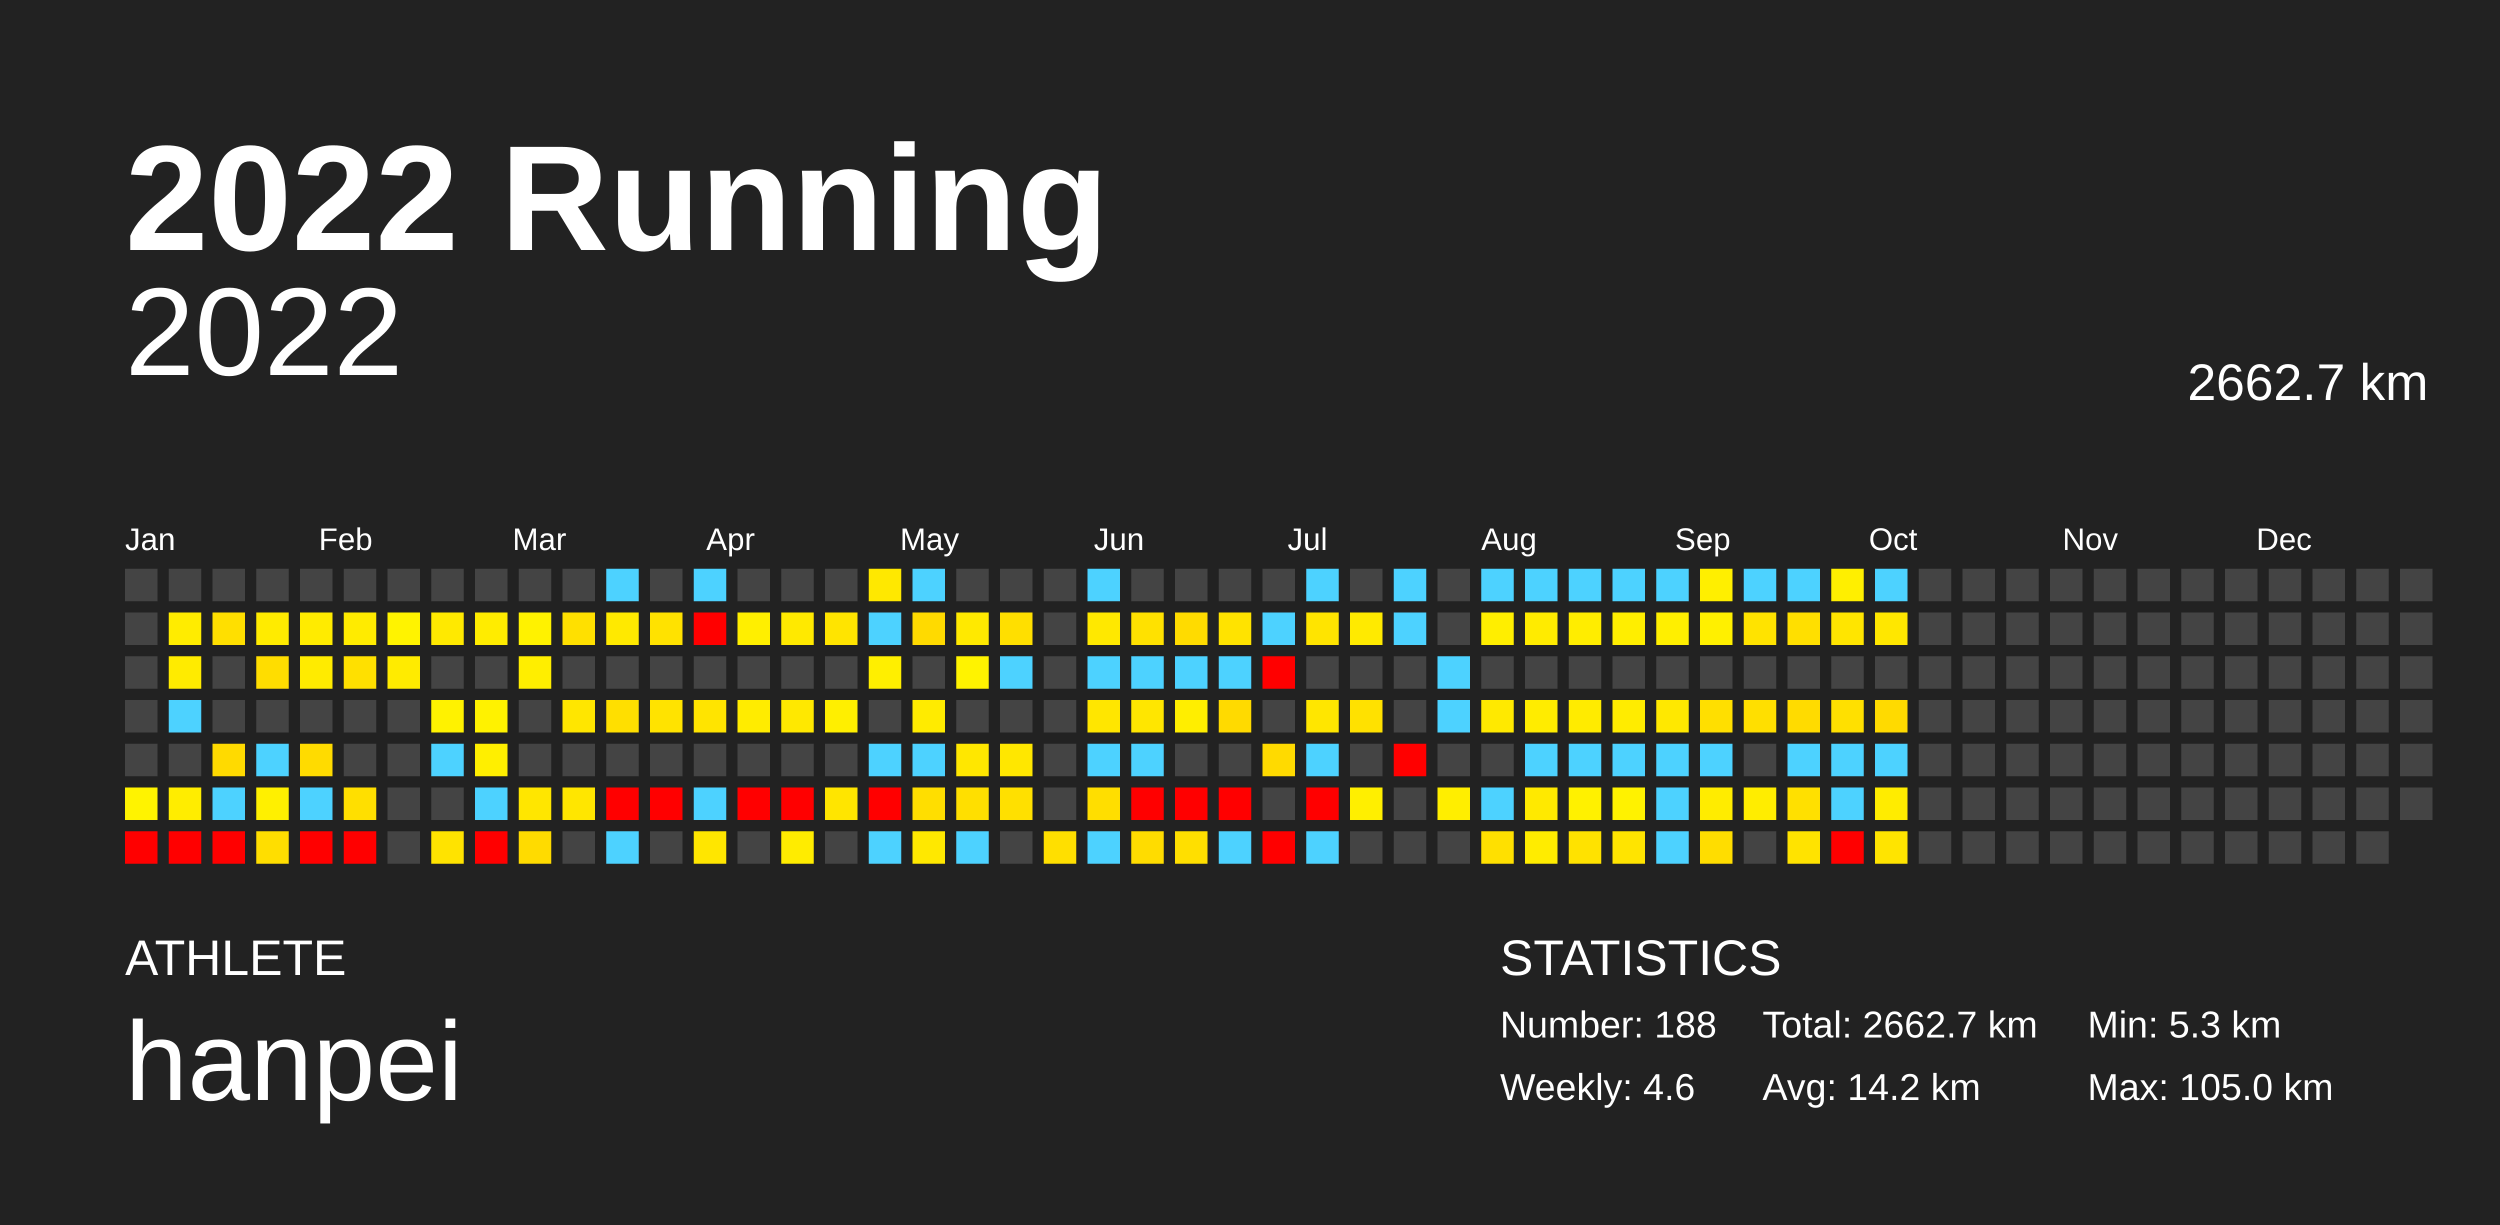
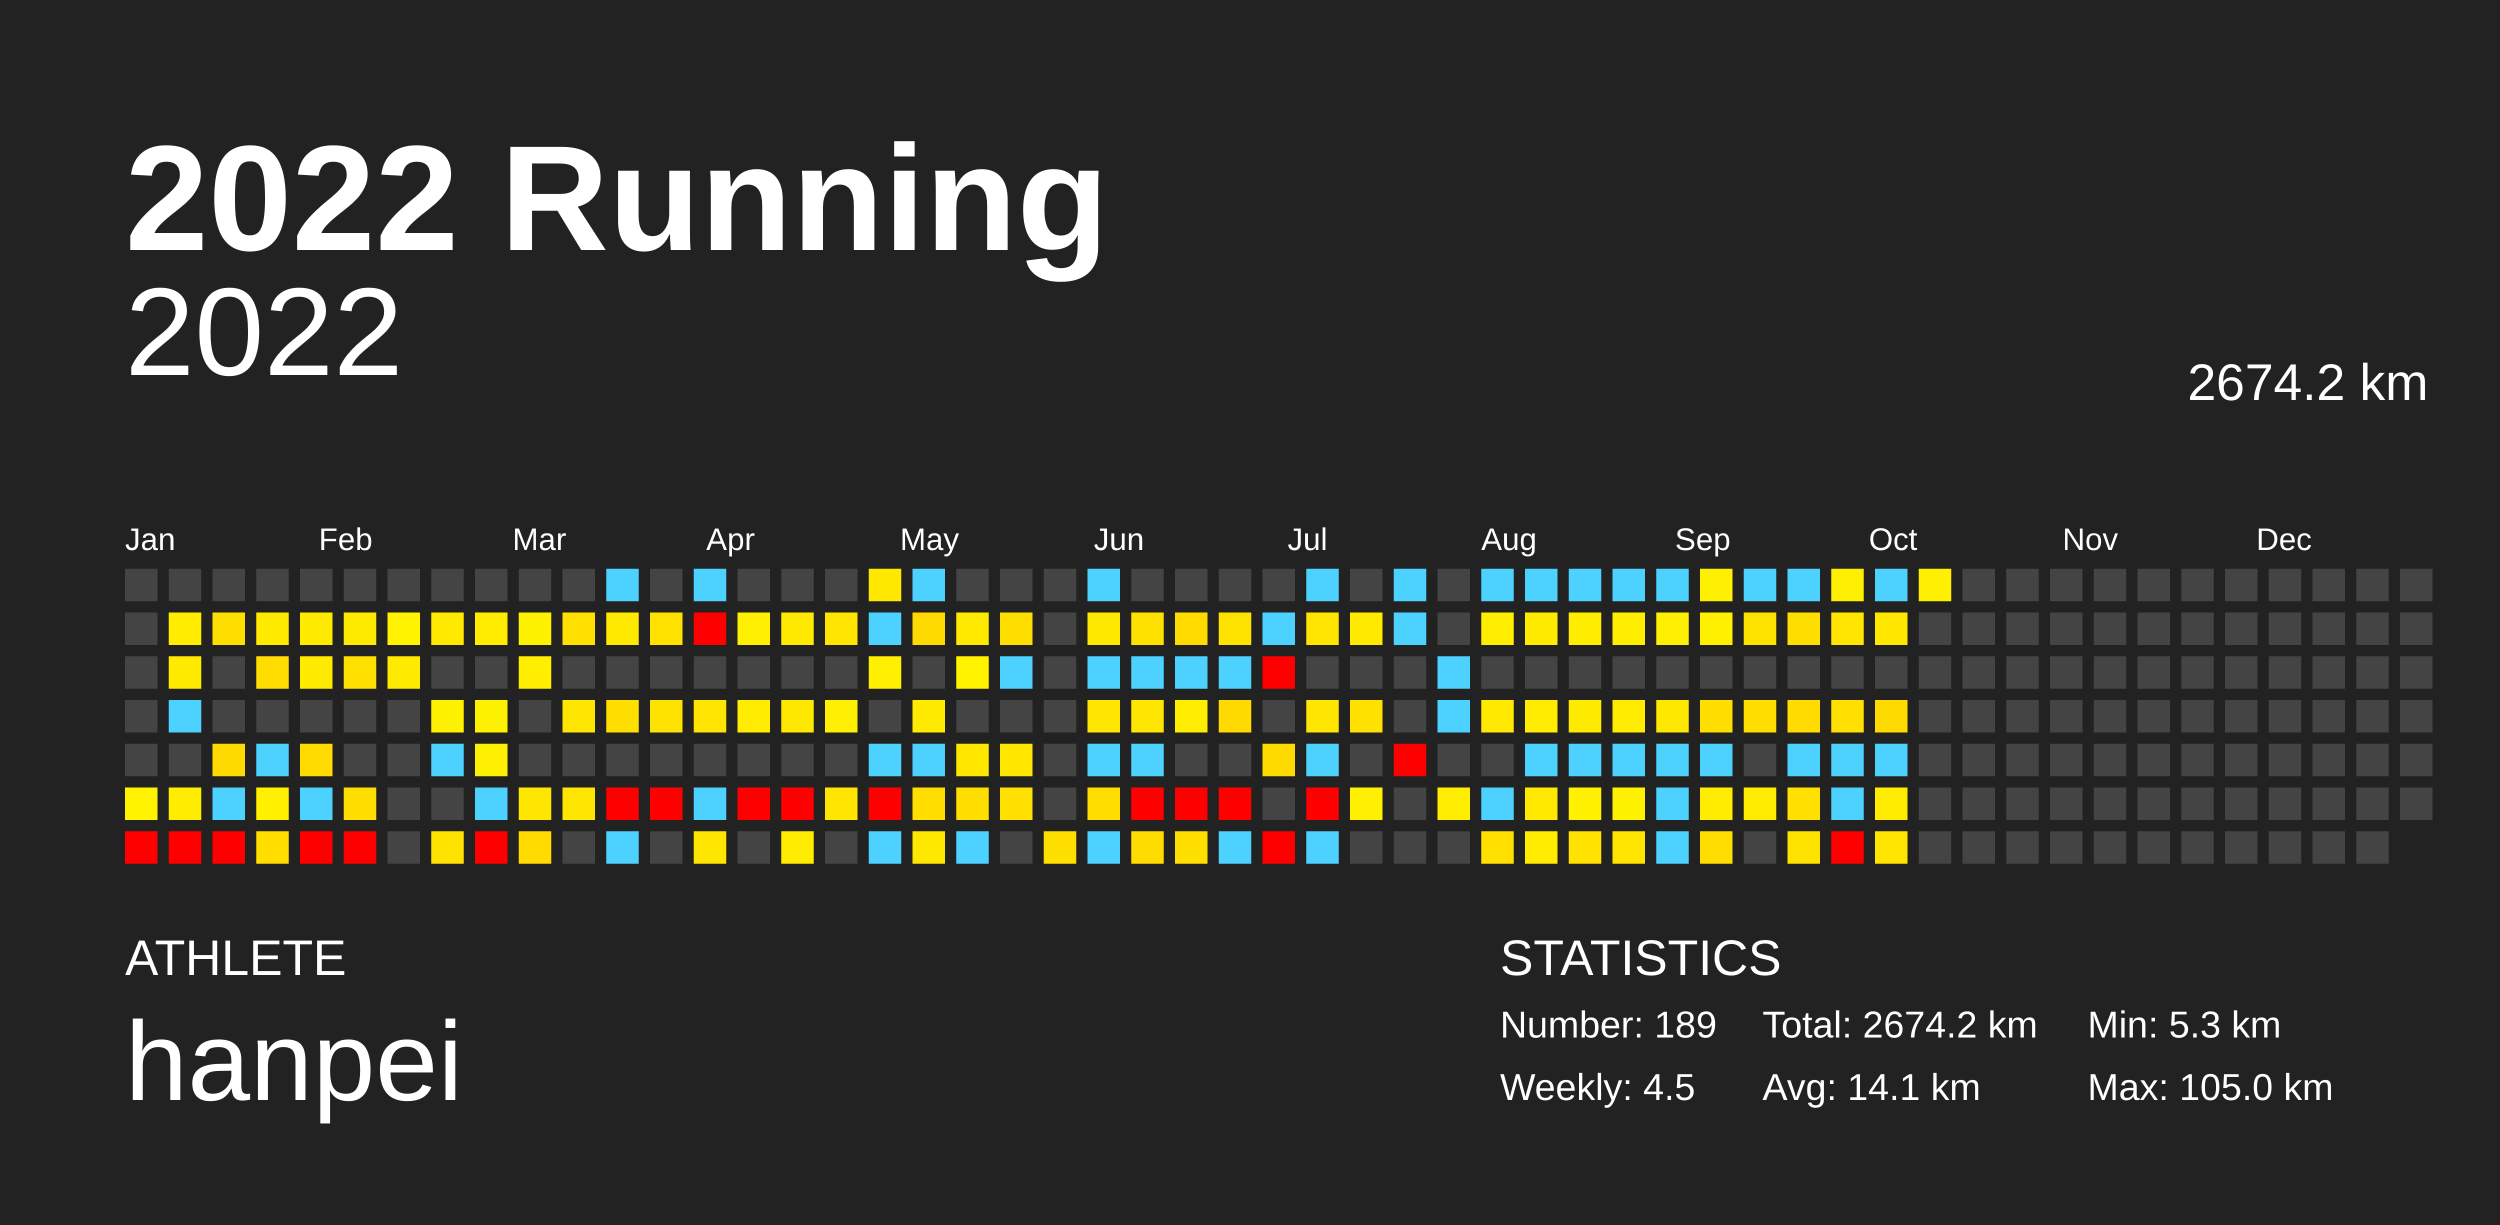
<svg xmlns="http://www.w3.org/2000/svg" baseProfile="full" height="98mm" version="1.1" viewBox="0,0,200,98" width="200mm">
  <defs />
  <rect fill="#222222" height="98" width="200" x="0" y="0" />
  <text fill="#FFFFFF" style="font-size:12px; font-family:Arial; font-weight:bold;" x="10" y="20">2022 Running</text>
  <text fill="#FFFFFF" style="font-size:4px; font-family:Arial" x="10" y="78">ATHLETE</text>
  <text fill="#FFFFFF" style="font-size:9px; font-family:Arial" x="10" y="88">hanpei</text>
  <text fill="#FFFFFF" style="font-size:4px; font-family:Arial" x="120" y="78">STATISTICS</text>
-   <text fill="#FFFFFF" style="font-size:3px; font-family:Arial" x="120" y="83">Number: 188</text>
-   <text fill="#FFFFFF" style="font-size:3px; font-family:Arial" x="120" y="88">Weekly: 4.6</text>
-   <text fill="#FFFFFF" style="font-size:3px; font-family:Arial" x="141" y="83">Total: 2662.7 km</text>
-   <text fill="#FFFFFF" style="font-size:3px; font-family:Arial" x="141" y="88">Avg: 14.2 km</text>
+   <text fill="#FFFFFF" style="font-size:3px; font-family:Arial" x="120" y="83">Number: 189</text>
+   <text fill="#FFFFFF" style="font-size:3px; font-family:Arial" x="120" y="88">Weekly: 4.5</text>
+   <text fill="#FFFFFF" style="font-size:3px; font-family:Arial" x="141" y="83">Total: 2674.2 km</text>
+   <text fill="#FFFFFF" style="font-size:3px; font-family:Arial" x="141" y="88">Avg: 14.1 km</text>
  <text fill="#FFFFFF" style="font-size:3px; font-family:Arial" x="167" y="83">Min: 5.3 km</text>
  <text fill="#FFFFFF" style="font-size:3px; font-family:Arial" x="167" y="88">Max: 105.0 km</text>
  <text alignment-baseline="hanging" fill="#FFFFFF" style="font-size:10.0px; font-family:Arial;" x="10" y="30">2022</text>
-   <text alignment-baseline="hanging" fill="#FFFFFF" style="font-size:4.125px; font-family:Arial;" x="175" y="32">2662.7 km</text>
+   <text alignment-baseline="hanging" fill="#FFFFFF" style="font-size:4.125px; font-family:Arial;" x="175" y="32">2674.2 km</text>
  <text fill="#FFFFFF" style="font-size:2.5px; font-family:Arial" x="10.0" y="44">Jan</text>
  <text fill="#FFFFFF" style="font-size:2.5px; font-family:Arial" x="25.5" y="44">Feb</text>
  <text fill="#FFFFFF" style="font-size:2.5px; font-family:Arial" x="41.0" y="44">Mar</text>
  <text fill="#FFFFFF" style="font-size:2.5px; font-family:Arial" x="56.5" y="44">Apr</text>
  <text fill="#FFFFFF" style="font-size:2.5px; font-family:Arial" x="72.0" y="44">May</text>
  <text fill="#FFFFFF" style="font-size:2.5px; font-family:Arial" x="87.5" y="44">Jun</text>
  <text fill="#FFFFFF" style="font-size:2.5px; font-family:Arial" x="103.0" y="44">Jul</text>
  <text fill="#FFFFFF" style="font-size:2.5px; font-family:Arial" x="118.5" y="44">Aug</text>
  <text fill="#FFFFFF" style="font-size:2.5px; font-family:Arial" x="134.0" y="44">Sep</text>
  <text fill="#FFFFFF" style="font-size:2.5px; font-family:Arial" x="149.5" y="44">Oct</text>
  <text fill="#FFFFFF" style="font-size:2.5px; font-family:Arial" x="165.0" y="44">Nov</text>
  <text fill="#FFFFFF" style="font-size:2.5px; font-family:Arial" x="180.5" y="44">Dec</text>
  <rect fill="#444444" height="2.6" width="2.6" x="10.0" y="45.5" />
  <rect fill="#444444" height="2.6" width="2.6" x="10.0" y="49.0" />
  <rect fill="#444444" height="2.6" width="2.6" x="10.0" y="52.5" />
  <rect fill="#444444" height="2.6" width="2.6" x="10.0" y="56.0" />
  <rect fill="#444444" height="2.6" width="2.6" x="10.0" y="59.5" />
  <rect fill="#fff300" height="2.6" width="2.6" x="10.0" y="63.0" />
  <rect fill="red" height="2.6" width="2.6" x="10.0" y="66.5" />
  <rect fill="#444444" height="2.6" width="2.6" x="13.5" y="45.5" />
  <rect fill="#ffec00" height="2.6" width="2.6" x="13.5" y="49.0" />
  <rect fill="#ffeb00" height="2.6" width="2.6" x="13.5" y="52.5" />
  <rect fill="#4dd2ff" height="2.6" width="2.6" x="13.5" y="56.0" />
  <rect fill="#444444" height="2.6" width="2.6" x="13.5" y="59.5" />
  <rect fill="#ffed00" height="2.6" width="2.6" x="13.5" y="63.0" />
  <rect fill="red" height="2.6" width="2.6" x="13.5" y="66.5" />
  <rect fill="#444444" height="2.6" width="2.6" x="17.0" y="45.5" />
  <rect fill="#ffdf00" height="2.6" width="2.6" x="17.0" y="49.0" />
  <rect fill="#444444" height="2.6" width="2.6" x="17.0" y="52.5" />
  <rect fill="#444444" height="2.6" width="2.6" x="17.0" y="56.0" />
  <rect fill="#ffda00" height="2.6" width="2.6" x="17.0" y="59.5" />
  <rect fill="#4dd2ff" height="2.6" width="2.6" x="17.0" y="63.0" />
  <rect fill="red" height="2.6" width="2.6" x="17.0" y="66.5" />
  <rect fill="#444444" height="2.6" width="2.6" x="20.5" y="45.5" />
  <rect fill="#ffeb00" height="2.6" width="2.6" x="20.5" y="49.0" />
  <rect fill="#ffdd00" height="2.6" width="2.6" x="20.5" y="52.5" />
  <rect fill="#444444" height="2.6" width="2.6" x="20.5" y="56.0" />
  <rect fill="#4dd2ff" height="2.6" width="2.6" x="20.5" y="59.5" />
  <rect fill="#fff000" height="2.6" width="2.6" x="20.5" y="63.0" />
  <rect fill="#ffde00" height="2.6" width="2.6" x="20.5" y="66.5" />
  <rect fill="#444444" height="2.6" width="2.6" x="24.0" y="45.5" />
  <rect fill="#ffeb00" height="2.6" width="2.6" x="24.0" y="49.0" />
  <rect fill="#ffeb00" height="2.6" width="2.6" x="24.0" y="52.5" />
  <rect fill="#444444" height="2.6" width="2.6" x="24.0" y="56.0" />
  <rect fill="#ffdb00" height="2.6" width="2.6" x="24.0" y="59.5" />
  <rect fill="#4dd2ff" height="2.6" width="2.6" x="24.0" y="63.0" />
  <rect fill="red" height="2.6" width="2.6" x="24.0" y="66.5" />
  <rect fill="#444444" height="2.6" width="2.6" x="27.5" y="45.5" />
  <rect fill="#ffeb00" height="2.6" width="2.6" x="27.5" y="49.0" />
  <rect fill="#ffe000" height="2.6" width="2.6" x="27.5" y="52.5" />
  <rect fill="#444444" height="2.6" width="2.6" x="27.5" y="56.0" />
  <rect fill="#444444" height="2.6" width="2.6" x="27.5" y="59.5" />
  <rect fill="#ffdf00" height="2.6" width="2.6" x="27.5" y="63.0" />
  <rect fill="red" height="2.6" width="2.6" x="27.5" y="66.5" />
  <rect fill="#444444" height="2.6" width="2.6" x="31.0" y="45.5" />
  <rect fill="#fff300" height="2.6" width="2.6" x="31.0" y="49.0" />
  <rect fill="#ffeb00" height="2.6" width="2.6" x="31.0" y="52.5" />
  <rect fill="#444444" height="2.6" width="2.6" x="31.0" y="56.0" />
  <rect fill="#444444" height="2.6" width="2.6" x="31.0" y="59.5" />
  <rect fill="#444444" height="2.6" width="2.6" x="31.0" y="63.0" />
  <rect fill="#444444" height="2.6" width="2.6" x="31.0" y="66.5" />
  <rect fill="#444444" height="2.6" width="2.6" x="34.5" y="45.5" />
  <rect fill="#ffe900" height="2.6" width="2.6" x="34.5" y="49.0" />
  <rect fill="#444444" height="2.6" width="2.6" x="34.5" y="52.5" />
  <rect fill="#fff200" height="2.6" width="2.6" x="34.5" y="56.0" />
  <rect fill="#4dd2ff" height="2.6" width="2.6" x="34.5" y="59.5" />
  <rect fill="#444444" height="2.6" width="2.6" x="34.5" y="63.0" />
  <rect fill="#ffe300" height="2.6" width="2.6" x="34.5" y="66.5" />
  <rect fill="#444444" height="2.6" width="2.6" x="38.0" y="45.5" />
  <rect fill="#ffec00" height="2.6" width="2.6" x="38.0" y="49.0" />
  <rect fill="#444444" height="2.6" width="2.6" x="38.0" y="52.5" />
  <rect fill="#fff200" height="2.6" width="2.6" x="38.0" y="56.0" />
  <rect fill="#ffef00" height="2.6" width="2.6" x="38.0" y="59.5" />
  <rect fill="#4dd2ff" height="2.6" width="2.6" x="38.0" y="63.0" />
  <rect fill="red" height="2.6" width="2.6" x="38.0" y="66.5" />
  <rect fill="#444444" height="2.6" width="2.6" x="41.5" y="45.5" />
  <rect fill="#fff200" height="2.6" width="2.6" x="41.5" y="49.0" />
  <rect fill="#ffee00" height="2.6" width="2.6" x="41.5" y="52.5" />
  <rect fill="#444444" height="2.6" width="2.6" x="41.5" y="56.0" />
  <rect fill="#444444" height="2.6" width="2.6" x="41.5" y="59.5" />
  <rect fill="#ffe600" height="2.6" width="2.6" x="41.5" y="63.0" />
  <rect fill="#ffdb00" height="2.6" width="2.6" x="41.5" y="66.5" />
  <rect fill="#444444" height="2.6" width="2.6" x="45.0" y="45.5" />
  <rect fill="#ffe000" height="2.6" width="2.6" x="45.0" y="49.0" />
  <rect fill="#444444" height="2.6" width="2.6" x="45.0" y="52.5" />
  <rect fill="#ffe600" height="2.6" width="2.6" x="45.0" y="56.0" />
  <rect fill="#444444" height="2.6" width="2.6" x="45.0" y="59.5" />
  <rect fill="#ffe600" height="2.6" width="2.6" x="45.0" y="63.0" />
  <rect fill="#444444" height="2.6" width="2.6" x="45.0" y="66.5" />
  <rect fill="#4dd2ff" height="2.6" width="2.6" x="48.5" y="45.5" />
  <rect fill="#ffe900" height="2.6" width="2.6" x="48.5" y="49.0" />
  <rect fill="#444444" height="2.6" width="2.6" x="48.5" y="52.5" />
  <rect fill="#ffdf00" height="2.6" width="2.6" x="48.5" y="56.0" />
  <rect fill="#444444" height="2.6" width="2.6" x="48.5" y="59.5" />
  <rect fill="red" height="2.6" width="2.6" x="48.5" y="63.0" />
  <rect fill="#4dd2ff" height="2.6" width="2.6" x="48.5" y="66.5" />
  <rect fill="#444444" height="2.6" width="2.6" x="52.0" y="45.5" />
  <rect fill="#ffe200" height="2.6" width="2.6" x="52.0" y="49.0" />
  <rect fill="#444444" height="2.6" width="2.6" x="52.0" y="52.5" />
  <rect fill="#ffe300" height="2.6" width="2.6" x="52.0" y="56.0" />
  <rect fill="#444444" height="2.6" width="2.6" x="52.0" y="59.5" />
  <rect fill="red" height="2.6" width="2.6" x="52.0" y="63.0" />
  <rect fill="#444444" height="2.6" width="2.6" x="52.0" y="66.5" />
  <rect fill="#4dd2ff" height="2.6" width="2.6" x="55.5" y="45.5" />
  <rect fill="red" height="2.6" width="2.6" x="55.5" y="49.0" />
  <rect fill="#444444" height="2.6" width="2.6" x="55.5" y="52.5" />
  <rect fill="#ffe400" height="2.6" width="2.6" x="55.5" y="56.0" />
  <rect fill="#444444" height="2.6" width="2.6" x="55.5" y="59.5" />
  <rect fill="#4dd2ff" height="2.6" width="2.6" x="55.5" y="63.0" />
  <rect fill="#ffe600" height="2.6" width="2.6" x="55.5" y="66.5" />
  <rect fill="#444444" height="2.6" width="2.6" x="59.0" y="45.5" />
  <rect fill="#ffef00" height="2.6" width="2.6" x="59.0" y="49.0" />
  <rect fill="#444444" height="2.6" width="2.6" x="59.0" y="52.5" />
  <rect fill="#ffec00" height="2.6" width="2.6" x="59.0" y="56.0" />
  <rect fill="#444444" height="2.6" width="2.6" x="59.0" y="59.5" />
  <rect fill="red" height="2.6" width="2.6" x="59.0" y="63.0" />
  <rect fill="#444444" height="2.6" width="2.6" x="59.0" y="66.5" />
  <rect fill="#444444" height="2.6" width="2.6" x="62.5" y="45.5" />
  <rect fill="#ffe900" height="2.6" width="2.6" x="62.5" y="49.0" />
  <rect fill="#444444" height="2.6" width="2.6" x="62.5" y="52.5" />
  <rect fill="#ffe800" height="2.6" width="2.6" x="62.5" y="56.0" />
  <rect fill="#444444" height="2.6" width="2.6" x="62.5" y="59.5" />
  <rect fill="red" height="2.6" width="2.6" x="62.5" y="63.0" />
  <rect fill="#ffec00" height="2.6" width="2.6" x="62.5" y="66.5" />
  <rect fill="#444444" height="2.6" width="2.6" x="66.0" y="45.5" />
  <rect fill="#ffe400" height="2.6" width="2.6" x="66.0" y="49.0" />
  <rect fill="#444444" height="2.6" width="2.6" x="66.0" y="52.5" />
  <rect fill="#ffef00" height="2.6" width="2.6" x="66.0" y="56.0" />
  <rect fill="#444444" height="2.6" width="2.6" x="66.0" y="59.5" />
  <rect fill="#ffe500" height="2.6" width="2.6" x="66.0" y="63.0" />
  <rect fill="#444444" height="2.6" width="2.6" x="66.0" y="66.5" />
  <rect fill="#ffe800" height="2.6" width="2.6" x="69.5" y="45.5" />
  <rect fill="#4dd2ff" height="2.6" width="2.6" x="69.5" y="49.0" />
  <rect fill="#ffef00" height="2.6" width="2.6" x="69.5" y="52.5" />
  <rect fill="#444444" height="2.6" width="2.6" x="69.5" y="56.0" />
  <rect fill="#4dd2ff" height="2.6" width="2.6" x="69.5" y="59.5" />
  <rect fill="red" height="2.6" width="2.6" x="69.5" y="63.0" />
  <rect fill="#4dd2ff" height="2.6" width="2.6" x="69.5" y="66.5" />
  <rect fill="#4dd2ff" height="2.6" width="2.6" x="73.0" y="45.5" />
  <rect fill="#ffda00" height="2.6" width="2.6" x="73.0" y="49.0" />
  <rect fill="#444444" height="2.6" width="2.6" x="73.0" y="52.5" />
  <rect fill="#ffeb00" height="2.6" width="2.6" x="73.0" y="56.0" />
  <rect fill="#4dd2ff" height="2.6" width="2.6" x="73.0" y="59.5" />
  <rect fill="#ffde00" height="2.6" width="2.6" x="73.0" y="63.0" />
  <rect fill="#ffe800" height="2.6" width="2.6" x="73.0" y="66.5" />
  <rect fill="#444444" height="2.6" width="2.6" x="76.5" y="45.5" />
  <rect fill="#ffe900" height="2.6" width="2.6" x="76.5" y="49.0" />
  <rect fill="#fff300" height="2.6" width="2.6" x="76.5" y="52.5" />
  <rect fill="#444444" height="2.6" width="2.6" x="76.5" y="56.0" />
  <rect fill="#ffe700" height="2.6" width="2.6" x="76.5" y="59.5" />
  <rect fill="#ffdf00" height="2.6" width="2.6" x="76.5" y="63.0" />
  <rect fill="#4dd2ff" height="2.6" width="2.6" x="76.5" y="66.5" />
  <rect fill="#444444" height="2.6" width="2.6" x="80.0" y="45.5" />
  <rect fill="#ffdf00" height="2.6" width="2.6" x="80.0" y="49.0" />
  <rect fill="#4dd2ff" height="2.6" width="2.6" x="80.0" y="52.5" />
  <rect fill="#444444" height="2.6" width="2.6" x="80.0" y="56.0" />
  <rect fill="#ffe700" height="2.6" width="2.6" x="80.0" y="59.5" />
  <rect fill="#ffe000" height="2.6" width="2.6" x="80.0" y="63.0" />
  <rect fill="#444444" height="2.6" width="2.6" x="80.0" y="66.5" />
  <rect fill="#444444" height="2.6" width="2.6" x="83.5" y="45.5" />
  <rect fill="#444444" height="2.6" width="2.6" x="83.5" y="49.0" />
  <rect fill="#444444" height="2.6" width="2.6" x="83.5" y="52.5" />
  <rect fill="#444444" height="2.6" width="2.6" x="83.5" y="56.0" />
  <rect fill="#444444" height="2.6" width="2.6" x="83.5" y="59.5" />
  <rect fill="#444444" height="2.6" width="2.6" x="83.5" y="63.0" />
  <rect fill="#ffdf00" height="2.6" width="2.6" x="83.5" y="66.5" />
  <rect fill="#4dd2ff" height="2.6" width="2.6" x="87.0" y="45.5" />
  <rect fill="#ffe800" height="2.6" width="2.6" x="87.0" y="49.0" />
  <rect fill="#4dd2ff" height="2.6" width="2.6" x="87.0" y="52.5" />
  <rect fill="#ffe600" height="2.6" width="2.6" x="87.0" y="56.0" />
  <rect fill="#4dd2ff" height="2.6" width="2.6" x="87.0" y="59.5" />
  <rect fill="#ffde00" height="2.6" width="2.6" x="87.0" y="63.0" />
  <rect fill="#4dd2ff" height="2.6" width="2.6" x="87.0" y="66.5" />
  <rect fill="#444444" height="2.6" width="2.6" x="90.5" y="45.5" />
  <rect fill="#ffe100" height="2.6" width="2.6" x="90.5" y="49.0" />
  <rect fill="#4dd2ff" height="2.6" width="2.6" x="90.5" y="52.5" />
  <rect fill="#ffe600" height="2.6" width="2.6" x="90.5" y="56.0" />
  <rect fill="#4dd2ff" height="2.6" width="2.6" x="90.5" y="59.5" />
  <rect fill="red" height="2.6" width="2.6" x="90.5" y="63.0" />
  <rect fill="#ffdc00" height="2.6" width="2.6" x="90.5" y="66.5" />
  <rect fill="#444444" height="2.6" width="2.6" x="94.0" y="45.5" />
  <rect fill="#ffdb00" height="2.6" width="2.6" x="94.0" y="49.0" />
  <rect fill="#4dd2ff" height="2.6" width="2.6" x="94.0" y="52.5" />
  <rect fill="#ffee00" height="2.6" width="2.6" x="94.0" y="56.0" />
  <rect fill="#444444" height="2.6" width="2.6" x="94.0" y="59.5" />
  <rect fill="red" height="2.6" width="2.6" x="94.0" y="63.0" />
  <rect fill="#ffdf00" height="2.6" width="2.6" x="94.0" y="66.5" />
  <rect fill="#444444" height="2.6" width="2.6" x="97.5" y="45.5" />
  <rect fill="#ffe300" height="2.6" width="2.6" x="97.5" y="49.0" />
  <rect fill="#4dd2ff" height="2.6" width="2.6" x="97.5" y="52.5" />
  <rect fill="#ffda00" height="2.6" width="2.6" x="97.5" y="56.0" />
  <rect fill="#444444" height="2.6" width="2.6" x="97.5" y="59.5" />
  <rect fill="red" height="2.6" width="2.6" x="97.5" y="63.0" />
  <rect fill="#4dd2ff" height="2.6" width="2.6" x="97.5" y="66.5" />
  <rect fill="#444444" height="2.6" width="2.6" x="101.0" y="45.5" />
  <rect fill="#4dd2ff" height="2.6" width="2.6" x="101.0" y="49.0" />
  <rect fill="red" height="2.6" width="2.6" x="101.0" y="52.5" />
  <rect fill="#444444" height="2.6" width="2.6" x="101.0" y="56.0" />
  <rect fill="#ffda00" height="2.6" width="2.6" x="101.0" y="59.5" />
  <rect fill="#444444" height="2.6" width="2.6" x="101.0" y="63.0" />
  <rect fill="red" height="2.6" width="2.6" x="101.0" y="66.5" />
  <rect fill="#4dd2ff" height="2.6" width="2.6" x="104.5" y="45.5" />
  <rect fill="#ffe400" height="2.6" width="2.6" x="104.5" y="49.0" />
  <rect fill="#444444" height="2.6" width="2.6" x="104.5" y="52.5" />
  <rect fill="#ffe600" height="2.6" width="2.6" x="104.5" y="56.0" />
  <rect fill="#4dd2ff" height="2.6" width="2.6" x="104.5" y="59.5" />
  <rect fill="red" height="2.6" width="2.6" x="104.5" y="63.0" />
  <rect fill="#4dd2ff" height="2.6" width="2.6" x="104.5" y="66.5" />
  <rect fill="#444444" height="2.6" width="2.6" x="108.0" y="45.5" />
  <rect fill="#ffea00" height="2.6" width="2.6" x="108.0" y="49.0" />
  <rect fill="#444444" height="2.6" width="2.6" x="108.0" y="52.5" />
  <rect fill="#ffe100" height="2.6" width="2.6" x="108.0" y="56.0" />
  <rect fill="#444444" height="2.6" width="2.6" x="108.0" y="59.5" />
  <rect fill="#ffef00" height="2.6" width="2.6" x="108.0" y="63.0" />
  <rect fill="#444444" height="2.6" width="2.6" x="108.0" y="66.5" />
  <rect fill="#4dd2ff" height="2.6" width="2.6" x="111.5" y="45.5" />
  <rect fill="#4dd2ff" height="2.6" width="2.6" x="111.5" y="49.0" />
  <rect fill="#444444" height="2.6" width="2.6" x="111.5" y="52.5" />
  <rect fill="#444444" height="2.6" width="2.6" x="111.5" y="56.0" />
  <rect fill="red" height="2.6" width="2.6" x="111.5" y="59.5" />
  <rect fill="#444444" height="2.6" width="2.6" x="111.5" y="63.0" />
  <rect fill="#444444" height="2.6" width="2.6" x="111.5" y="66.5" />
  <rect fill="#444444" height="2.6" width="2.6" x="115.0" y="45.5" />
  <rect fill="#444444" height="2.6" width="2.6" x="115.0" y="49.0" />
  <rect fill="#4dd2ff" height="2.6" width="2.6" x="115.0" y="52.5" />
  <rect fill="#4dd2ff" height="2.6" width="2.6" x="115.0" y="56.0" />
  <rect fill="#444444" height="2.6" width="2.6" x="115.0" y="59.5" />
  <rect fill="#ffee00" height="2.6" width="2.6" x="115.0" y="63.0" />
  <rect fill="#444444" height="2.6" width="2.6" x="115.0" y="66.5" />
  <rect fill="#4dd2ff" height="2.6" width="2.6" x="118.5" y="45.5" />
  <rect fill="#ffee00" height="2.6" width="2.6" x="118.5" y="49.0" />
  <rect fill="#444444" height="2.6" width="2.6" x="118.5" y="52.5" />
  <rect fill="#ffe900" height="2.6" width="2.6" x="118.5" y="56.0" />
  <rect fill="#444444" height="2.6" width="2.6" x="118.5" y="59.5" />
  <rect fill="#4dd2ff" height="2.6" width="2.6" x="118.5" y="63.0" />
  <rect fill="#ffe000" height="2.6" width="2.6" x="118.5" y="66.5" />
  <rect fill="#4dd2ff" height="2.6" width="2.6" x="122.0" y="45.5" />
  <rect fill="#ffeb00" height="2.6" width="2.6" x="122.0" y="49.0" />
  <rect fill="#444444" height="2.6" width="2.6" x="122.0" y="52.5" />
  <rect fill="#ffec00" height="2.6" width="2.6" x="122.0" y="56.0" />
  <rect fill="#4dd2ff" height="2.6" width="2.6" x="122.0" y="59.5" />
  <rect fill="#ffe900" height="2.6" width="2.6" x="122.0" y="63.0" />
  <rect fill="#ffec00" height="2.6" width="2.6" x="122.0" y="66.5" />
  <rect fill="#4dd2ff" height="2.6" width="2.6" x="125.5" y="45.5" />
  <rect fill="#ffed00" height="2.6" width="2.6" x="125.5" y="49.0" />
  <rect fill="#444444" height="2.6" width="2.6" x="125.5" y="52.5" />
  <rect fill="#ffeb00" height="2.6" width="2.6" x="125.5" y="56.0" />
  <rect fill="#4dd2ff" height="2.6" width="2.6" x="125.5" y="59.5" />
  <rect fill="#fff100" height="2.6" width="2.6" x="125.5" y="63.0" />
  <rect fill="#ffe200" height="2.6" width="2.6" x="125.5" y="66.5" />
  <rect fill="#4dd2ff" height="2.6" width="2.6" x="129.0" y="45.5" />
  <rect fill="#ffee00" height="2.6" width="2.6" x="129.0" y="49.0" />
  <rect fill="#444444" height="2.6" width="2.6" x="129.0" y="52.5" />
  <rect fill="#ffec00" height="2.6" width="2.6" x="129.0" y="56.0" />
  <rect fill="#4dd2ff" height="2.6" width="2.6" x="129.0" y="59.5" />
  <rect fill="#fff200" height="2.6" width="2.6" x="129.0" y="63.0" />
  <rect fill="#ffe400" height="2.6" width="2.6" x="129.0" y="66.5" />
  <rect fill="#4dd2ff" height="2.6" width="2.6" x="132.5" y="45.5" />
  <rect fill="#ffef00" height="2.6" width="2.6" x="132.5" y="49.0" />
  <rect fill="#444444" height="2.6" width="2.6" x="132.5" y="52.5" />
  <rect fill="#ffe800" height="2.6" width="2.6" x="132.5" y="56.0" />
  <rect fill="#4dd2ff" height="2.6" width="2.6" x="132.5" y="59.5" />
  <rect fill="#4dd2ff" height="2.6" width="2.6" x="132.5" y="63.0" />
  <rect fill="#4dd2ff" height="2.6" width="2.6" x="132.5" y="66.5" />
  <rect fill="#ffef00" height="2.6" width="2.6" x="136.0" y="45.5" />
  <rect fill="#fff000" height="2.6" width="2.6" x="136.0" y="49.0" />
  <rect fill="#444444" height="2.6" width="2.6" x="136.0" y="52.5" />
  <rect fill="#ffdf00" height="2.6" width="2.6" x="136.0" y="56.0" />
  <rect fill="#4dd2ff" height="2.6" width="2.6" x="136.0" y="59.5" />
  <rect fill="#ffec00" height="2.6" width="2.6" x="136.0" y="63.0" />
  <rect fill="#ffdd00" height="2.6" width="2.6" x="136.0" y="66.5" />
  <rect fill="#4dd2ff" height="2.6" width="2.6" x="139.5" y="45.5" />
  <rect fill="#ffe300" height="2.6" width="2.6" x="139.5" y="49.0" />
  <rect fill="#444444" height="2.6" width="2.6" x="139.5" y="52.5" />
  <rect fill="#ffdf00" height="2.6" width="2.6" x="139.5" y="56.0" />
  <rect fill="#444444" height="2.6" width="2.6" x="139.5" y="59.5" />
  <rect fill="#ffed00" height="2.6" width="2.6" x="139.5" y="63.0" />
  <rect fill="#444444" height="2.6" width="2.6" x="139.5" y="66.5" />
  <rect fill="#4dd2ff" height="2.6" width="2.6" x="143.0" y="45.5" />
  <rect fill="#ffdf00" height="2.6" width="2.6" x="143.0" y="49.0" />
  <rect fill="#444444" height="2.6" width="2.6" x="143.0" y="52.5" />
  <rect fill="#ffdb00" height="2.6" width="2.6" x="143.0" y="56.0" />
  <rect fill="#4dd2ff" height="2.6" width="2.6" x="143.0" y="59.5" />
  <rect fill="#ffe000" height="2.6" width="2.6" x="143.0" y="63.0" />
  <rect fill="#ffe300" height="2.6" width="2.6" x="143.0" y="66.5" />
  <rect fill="#ffef00" height="2.6" width="2.6" x="146.5" y="45.5" />
  <rect fill="#ffe500" height="2.6" width="2.6" x="146.5" y="49.0" />
  <rect fill="#444444" height="2.6" width="2.6" x="146.5" y="52.5" />
  <rect fill="#ffe000" height="2.6" width="2.6" x="146.5" y="56.0" />
  <rect fill="#4dd2ff" height="2.6" width="2.6" x="146.5" y="59.5" />
  <rect fill="#4dd2ff" height="2.6" width="2.6" x="146.5" y="63.0" />
  <rect fill="red" height="2.6" width="2.6" x="146.5" y="66.5" />
  <rect fill="#4dd2ff" height="2.6" width="2.6" x="150.0" y="45.5" />
  <rect fill="#ffe700" height="2.6" width="2.6" x="150.0" y="49.0" />
  <rect fill="#444444" height="2.6" width="2.6" x="150.0" y="52.5" />
  <rect fill="#ffda00" height="2.6" width="2.6" x="150.0" y="56.0" />
  <rect fill="#4dd2ff" height="2.6" width="2.6" x="150.0" y="59.5" />
  <rect fill="#ffec00" height="2.6" width="2.6" x="150.0" y="63.0" />
  <rect fill="#ffe400" height="2.6" width="2.6" x="150.0" y="66.5" />
-   <rect fill="#444444" height="2.6" width="2.6" x="153.5" y="45.5" />
+   <rect fill="#ffef00" height="2.6" width="2.6" x="153.5" y="45.5" />
  <rect fill="#444444" height="2.6" width="2.6" x="153.5" y="49.0" />
  <rect fill="#444444" height="2.6" width="2.6" x="153.5" y="52.5" />
  <rect fill="#444444" height="2.6" width="2.6" x="153.5" y="56.0" />
  <rect fill="#444444" height="2.6" width="2.6" x="153.5" y="59.5" />
  <rect fill="#444444" height="2.6" width="2.6" x="153.5" y="63.0" />
  <rect fill="#444444" height="2.6" width="2.6" x="153.5" y="66.5" />
  <rect fill="#444444" height="2.6" width="2.6" x="157.0" y="45.5" />
  <rect fill="#444444" height="2.6" width="2.6" x="157.0" y="49.0" />
  <rect fill="#444444" height="2.6" width="2.6" x="157.0" y="52.5" />
  <rect fill="#444444" height="2.6" width="2.6" x="157.0" y="56.0" />
  <rect fill="#444444" height="2.6" width="2.6" x="157.0" y="59.5" />
  <rect fill="#444444" height="2.6" width="2.6" x="157.0" y="63.0" />
  <rect fill="#444444" height="2.6" width="2.6" x="157.0" y="66.5" />
  <rect fill="#444444" height="2.6" width="2.6" x="160.5" y="45.5" />
  <rect fill="#444444" height="2.6" width="2.6" x="160.5" y="49.0" />
  <rect fill="#444444" height="2.6" width="2.6" x="160.5" y="52.5" />
  <rect fill="#444444" height="2.6" width="2.6" x="160.5" y="56.0" />
  <rect fill="#444444" height="2.6" width="2.6" x="160.5" y="59.5" />
  <rect fill="#444444" height="2.6" width="2.6" x="160.5" y="63.0" />
  <rect fill="#444444" height="2.6" width="2.6" x="160.5" y="66.5" />
  <rect fill="#444444" height="2.6" width="2.6" x="164.0" y="45.5" />
  <rect fill="#444444" height="2.6" width="2.6" x="164.0" y="49.0" />
  <rect fill="#444444" height="2.6" width="2.6" x="164.0" y="52.5" />
  <rect fill="#444444" height="2.6" width="2.6" x="164.0" y="56.0" />
  <rect fill="#444444" height="2.6" width="2.6" x="164.0" y="59.5" />
  <rect fill="#444444" height="2.6" width="2.6" x="164.0" y="63.0" />
  <rect fill="#444444" height="2.6" width="2.6" x="164.0" y="66.5" />
  <rect fill="#444444" height="2.6" width="2.6" x="167.5" y="45.5" />
  <rect fill="#444444" height="2.6" width="2.6" x="167.5" y="49.0" />
  <rect fill="#444444" height="2.6" width="2.6" x="167.5" y="52.5" />
  <rect fill="#444444" height="2.6" width="2.6" x="167.5" y="56.0" />
  <rect fill="#444444" height="2.6" width="2.6" x="167.5" y="59.5" />
  <rect fill="#444444" height="2.6" width="2.6" x="167.5" y="63.0" />
  <rect fill="#444444" height="2.6" width="2.6" x="167.5" y="66.5" />
  <rect fill="#444444" height="2.6" width="2.6" x="171.0" y="45.5" />
  <rect fill="#444444" height="2.6" width="2.6" x="171.0" y="49.0" />
  <rect fill="#444444" height="2.6" width="2.6" x="171.0" y="52.5" />
  <rect fill="#444444" height="2.6" width="2.6" x="171.0" y="56.0" />
  <rect fill="#444444" height="2.6" width="2.6" x="171.0" y="59.5" />
  <rect fill="#444444" height="2.6" width="2.6" x="171.0" y="63.0" />
  <rect fill="#444444" height="2.6" width="2.6" x="171.0" y="66.5" />
  <rect fill="#444444" height="2.6" width="2.6" x="174.5" y="45.5" />
  <rect fill="#444444" height="2.6" width="2.6" x="174.5" y="49.0" />
  <rect fill="#444444" height="2.6" width="2.6" x="174.5" y="52.5" />
  <rect fill="#444444" height="2.6" width="2.6" x="174.5" y="56.0" />
  <rect fill="#444444" height="2.6" width="2.6" x="174.5" y="59.5" />
  <rect fill="#444444" height="2.6" width="2.6" x="174.5" y="63.0" />
  <rect fill="#444444" height="2.6" width="2.6" x="174.5" y="66.5" />
  <rect fill="#444444" height="2.6" width="2.6" x="178.0" y="45.5" />
  <rect fill="#444444" height="2.6" width="2.6" x="178.0" y="49.0" />
  <rect fill="#444444" height="2.6" width="2.6" x="178.0" y="52.5" />
  <rect fill="#444444" height="2.6" width="2.6" x="178.0" y="56.0" />
  <rect fill="#444444" height="2.6" width="2.6" x="178.0" y="59.5" />
  <rect fill="#444444" height="2.6" width="2.6" x="178.0" y="63.0" />
  <rect fill="#444444" height="2.6" width="2.6" x="178.0" y="66.5" />
  <rect fill="#444444" height="2.6" width="2.6" x="181.5" y="45.5" />
  <rect fill="#444444" height="2.6" width="2.6" x="181.5" y="49.0" />
  <rect fill="#444444" height="2.6" width="2.6" x="181.5" y="52.5" />
  <rect fill="#444444" height="2.6" width="2.6" x="181.5" y="56.0" />
  <rect fill="#444444" height="2.6" width="2.6" x="181.5" y="59.5" />
  <rect fill="#444444" height="2.6" width="2.6" x="181.5" y="63.0" />
  <rect fill="#444444" height="2.6" width="2.6" x="181.5" y="66.5" />
  <rect fill="#444444" height="2.6" width="2.6" x="185.0" y="45.5" />
  <rect fill="#444444" height="2.6" width="2.6" x="185.0" y="49.0" />
  <rect fill="#444444" height="2.6" width="2.6" x="185.0" y="52.5" />
  <rect fill="#444444" height="2.6" width="2.6" x="185.0" y="56.0" />
  <rect fill="#444444" height="2.6" width="2.6" x="185.0" y="59.5" />
  <rect fill="#444444" height="2.6" width="2.6" x="185.0" y="63.0" />
  <rect fill="#444444" height="2.6" width="2.6" x="185.0" y="66.5" />
  <rect fill="#444444" height="2.6" width="2.6" x="188.5" y="45.5" />
  <rect fill="#444444" height="2.6" width="2.6" x="188.5" y="49.0" />
  <rect fill="#444444" height="2.6" width="2.6" x="188.5" y="52.5" />
  <rect fill="#444444" height="2.6" width="2.6" x="188.5" y="56.0" />
  <rect fill="#444444" height="2.6" width="2.6" x="188.5" y="59.5" />
  <rect fill="#444444" height="2.6" width="2.6" x="188.5" y="63.0" />
  <rect fill="#444444" height="2.6" width="2.6" x="188.5" y="66.5" />
  <rect fill="#444444" height="2.6" width="2.6" x="192.0" y="45.5" />
  <rect fill="#444444" height="2.6" width="2.6" x="192.0" y="49.0" />
  <rect fill="#444444" height="2.6" width="2.6" x="192.0" y="52.5" />
  <rect fill="#444444" height="2.6" width="2.6" x="192.0" y="56.0" />
  <rect fill="#444444" height="2.6" width="2.6" x="192.0" y="59.5" />
  <rect fill="#444444" height="2.6" width="2.6" x="192.0" y="63.0" />
</svg>
